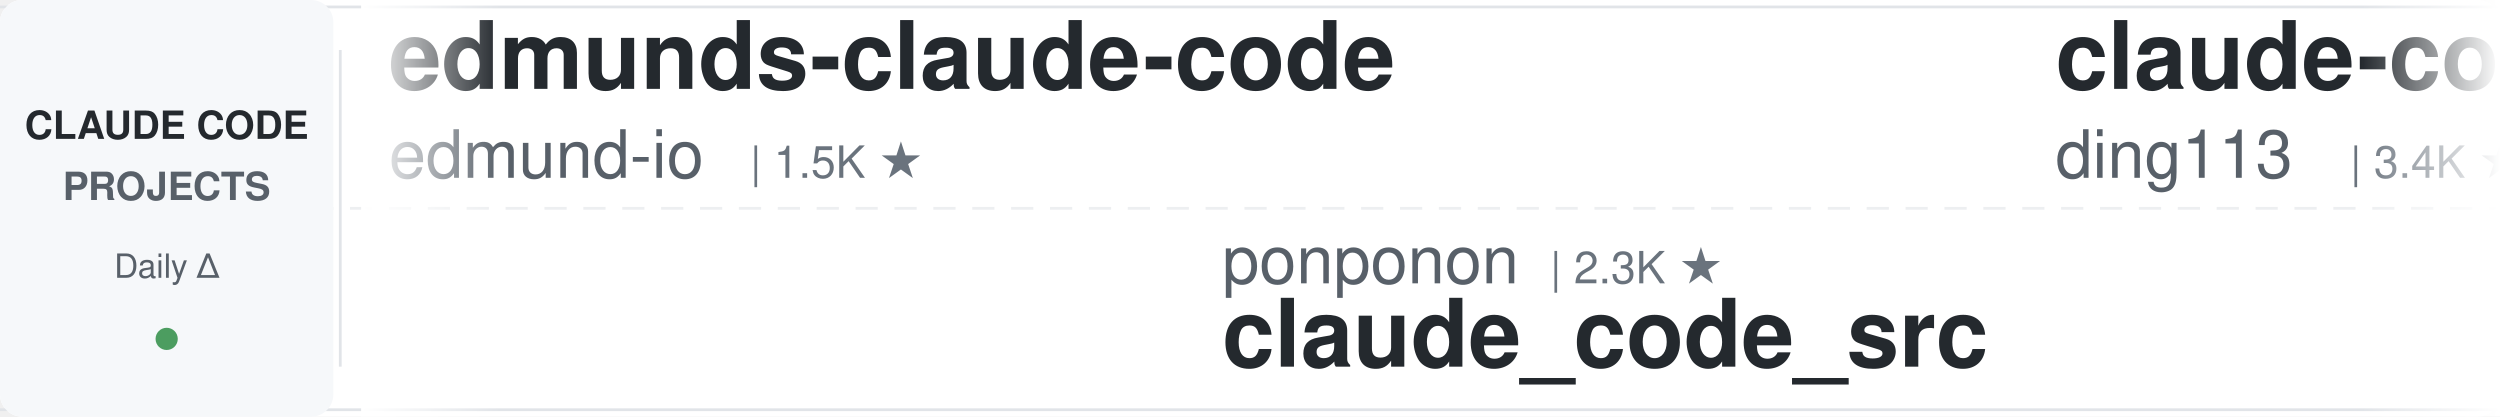
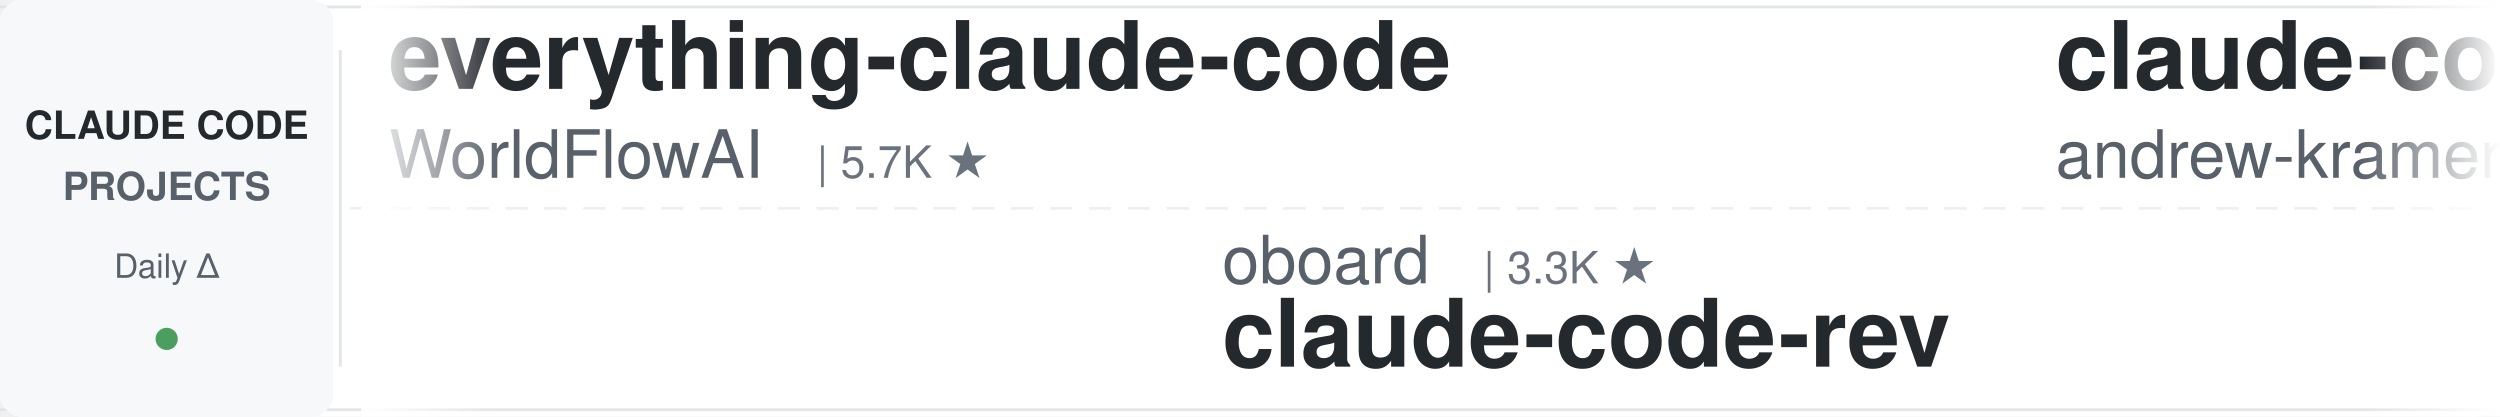
<svg xmlns="http://www.w3.org/2000/svg" width="900" height="150">
  <defs>
    <linearGradient id="leftFade" x1="0%" y1="0%" x2="100%" y2="0%">
      <stop offset="0%" style="stop-color:#ffffff;stop-opacity:1" />
      <stop offset="100%" style="stop-color:#ffffff;stop-opacity:0" />
    </linearGradient>
    <linearGradient id="rightFade" x1="0%" y1="0%" x2="100%" y2="0%">
      <stop offset="0%" style="stop-color:#ffffff;stop-opacity:0" />
      <stop offset="100%" style="stop-color:#ffffff;stop-opacity:1" />
    </linearGradient>
  </defs>
  <rect width="900" height="150" fill="#ffffff" rx="8" />
  <rect x="0" y="2" width="900" height="1" fill="#e1e4e8" />
  <rect x="0" y="147" width="900" height="1" fill="#e1e4e8" />
  <line x1="0" y1="75" x2="900" y2="75" stroke="#e1e4e8" stroke-width="1" stroke-dasharray="8 6" opacity="0.6" />
  <rect x="0" y="0" width="120" height="150" fill="#f6f8fa" rx="8" />
  <text x="60" y="50" font-family="-apple-system, BlinkMacSystemFont, 'Segoe UI', Helvetica, Arial, sans-serif" font-size="14" font-weight="600" fill="#24292e" text-anchor="middle">CLAUDE CODE</text>
  <text x="60" y="72" font-family="-apple-system, BlinkMacSystemFont, 'Segoe UI', Helvetica, Arial, sans-serif" font-size="14" font-weight="600" fill="#586069" text-anchor="middle">PROJECTS</text>
  <text x="60" y="100" font-family="-apple-system, BlinkMacSystemFont, 'Segoe UI', Helvetica, Arial, sans-serif" font-size="12" font-weight="500" fill="#586069" text-anchor="middle">Daily Δ</text>
  <circle cx="60" cy="122" r="4" fill="#22863a" opacity="0.8" />
  <rect x="122" y="18" width="1" height="114" fill="#e1e4e8" />
  <clipPath id="tickerClip">
    <rect x="130" y="0" width="770" height="150" />
  </clipPath>
  <g clip-path="url(#tickerClip)">
    <g id="tickerItems">
      <animateTransform attributeName="transform" attributeType="XML" type="translate" from="0 0" to="-3000 0" dur="54s" repeatCount="indefinite" />
      <g transform="translate(0, 0)">
-         <text x="140" y="32" font-family="-apple-system, BlinkMacSystemFont, 'Segoe UI', Helvetica, Arial, sans-serif" font-size="34" font-weight="600" fill="#24292e">edmunds-claude-code</text>
-         <text x="140" y="64" font-family="-apple-system, BlinkMacSystemFont, 'Segoe UI', Helvetica, Arial, sans-serif" font-size="24" font-weight="400" fill="#586069">edmund-io</text>
-         <text x="270" y="64" font-family="-apple-system, BlinkMacSystemFont, 'Segoe UI', Helvetica, Arial, sans-serif" font-size="16" font-weight="500" fill="#6a737d">| 1.5K ★</text>
+         <text x="140" y="32" font-family="-apple-system, BlinkMacSystemFont, 'Segoe UI', Helvetica, Arial, sans-serif" font-size="34" font-weight="600" fill="#24292e">everything-claude-code</text>
+         <text x="140" y="64" font-family="-apple-system, BlinkMacSystemFont, 'Segoe UI', Helvetica, Arial, sans-serif" font-size="24" font-weight="400" fill="#586069">WorldFlowAI</text>
+         <text x="294" y="64" font-family="-apple-system, BlinkMacSystemFont, 'Segoe UI', Helvetica, Arial, sans-serif" font-size="16" font-weight="500" fill="#6a737d">| 5.7K ★</text>
      </g>
      <g transform="translate(300, 0)">
-         <text x="140" y="102" font-family="-apple-system, BlinkMacSystemFont, 'Segoe UI', Helvetica, Arial, sans-serif" font-size="24" font-weight="400" fill="#586069">ponponon</text>
-         <text x="258" y="102" font-family="-apple-system, BlinkMacSystemFont, 'Segoe UI', Helvetica, Arial, sans-serif" font-size="16" font-weight="500" fill="#6a737d">| 2.3K ★</text>
-         <text x="140" y="132" font-family="-apple-system, BlinkMacSystemFont, 'Segoe UI', Helvetica, Arial, sans-serif" font-size="34" font-weight="600" fill="#24292e">claude_code_src</text>
+         <text x="140" y="102" font-family="-apple-system, BlinkMacSystemFont, 'Segoe UI', Helvetica, Arial, sans-serif" font-size="24" font-weight="400" fill="#586069">oboard</text>
+         <text x="234" y="102" font-family="-apple-system, BlinkMacSystemFont, 'Segoe UI', Helvetica, Arial, sans-serif" font-size="16" font-weight="500" fill="#6a737d">| 3.3K ★</text>
+         <text x="140" y="132" font-family="-apple-system, BlinkMacSystemFont, 'Segoe UI', Helvetica, Arial, sans-serif" font-size="34" font-weight="600" fill="#24292e">claude-code-rev</text>
      </g>
      <g transform="translate(600, 0)">
-         <text x="140" y="32" font-family="-apple-system, BlinkMacSystemFont, 'Segoe UI', Helvetica, Arial, sans-serif" font-size="34" font-weight="600" fill="#24292e">claude-code-hub</text>
-         <text x="140" y="64" font-family="-apple-system, BlinkMacSystemFont, 'Segoe UI', Helvetica, Arial, sans-serif" font-size="24" font-weight="400" fill="#586069">ding113</text>
-         <text x="246" y="64" font-family="-apple-system, BlinkMacSystemFont, 'Segoe UI', Helvetica, Arial, sans-serif" font-size="16" font-weight="500" fill="#6a737d">| 3.4K ★</text>
-       </g>
-       <g transform="translate(900, 0)">
-         <text x="140" y="102" font-family="-apple-system, BlinkMacSystemFont, 'Segoe UI', Helvetica, Arial, sans-serif" font-size="24" font-weight="400" fill="#586069">disler</text>
-         <text x="234" y="102" font-family="-apple-system, BlinkMacSystemFont, 'Segoe UI', Helvetica, Arial, sans-serif" font-size="16" font-weight="500" fill="#6a737d">| 1.7K ★</text>
-         <text x="140" y="132" font-family="-apple-system, BlinkMacSystemFont, 'Segoe UI', Helvetica, Arial, sans-serif" font-size="34" font-weight="600" fill="#24292e">pi-vs-claude-code</text>
-       </g>
-       <g transform="translate(1200, 0)">
-         <text x="140" y="32" font-family="-apple-system, BlinkMacSystemFont, 'Segoe UI', Helvetica, Arial, sans-serif" font-size="34" font-weight="600" fill="#24292e">free-claude-code</text>
-         <text x="140" y="64" font-family="-apple-system, BlinkMacSystemFont, 'Segoe UI', Helvetica, Arial, sans-serif" font-size="24" font-weight="400" fill="#586069">Alishahryar1</text>
-         <text x="306" y="64" font-family="-apple-system, BlinkMacSystemFont, 'Segoe UI', Helvetica, Arial, sans-serif" font-size="16" font-weight="500" fill="#6a737d">| 65.2K ★</text>
-       </g>
-       <g transform="translate(1500, 0)">
-         <text x="140" y="102" font-family="-apple-system, BlinkMacSystemFont, 'Segoe UI', Helvetica, Arial, sans-serif" font-size="24" font-weight="400" fill="#586069">huangjia2019</text>
-         <text x="306" y="102" font-family="-apple-system, BlinkMacSystemFont, 'Segoe UI', Helvetica, Arial, sans-serif" font-size="16" font-weight="500" fill="#6a737d">| 1.1K ★</text>
-         <text x="140" y="132" font-family="-apple-system, BlinkMacSystemFont, 'Segoe UI', Helvetica, Arial, sans-serif" font-size="34" font-weight="600" fill="#24292e">claude-code-engineering</text>
-       </g>
-       <g transform="translate(1800, 0)">
-         <text x="140" y="32" font-family="-apple-system, BlinkMacSystemFont, 'Segoe UI', Helvetica, Arial, sans-serif" font-size="34" font-weight="600" fill="#24292e">claude-code-ultimate-gui...</text>
-         <text x="140" y="64" font-family="-apple-system, BlinkMacSystemFont, 'Segoe UI', Helvetica, Arial, sans-serif" font-size="24" font-weight="400" fill="#586069">FlorianBruniaux</text>
-         <text x="342" y="64" font-family="-apple-system, BlinkMacSystemFont, 'Segoe UI', Helvetica, Arial, sans-serif" font-size="16" font-weight="500" fill="#6a737d">| 6.3K ★</text>
-       </g>
-       <g transform="translate(2100, 0)">
-         <text x="140" y="102" font-family="-apple-system, BlinkMacSystemFont, 'Segoe UI', Helvetica, Arial, sans-serif" font-size="24" font-weight="400" fill="#586069">repowise-dev</text>
-         <text x="306" y="102" font-family="-apple-system, BlinkMacSystemFont, 'Segoe UI', Helvetica, Arial, sans-serif" font-size="16" font-weight="500" fill="#6a737d">| 1.2K ★</text>
-         <text x="140" y="132" font-family="-apple-system, BlinkMacSystemFont, 'Segoe UI', Helvetica, Arial, sans-serif" font-size="34" font-weight="600" fill="#24292e">claude-code-prompts</text>
-       </g>
-       <g transform="translate(2400, 0)">
        <text x="140" y="32" font-family="-apple-system, BlinkMacSystemFont, 'Segoe UI', Helvetica, Arial, sans-serif" font-size="34" font-weight="600" fill="#24292e">claude-code-source-build</text>
        <text x="140" y="64" font-family="-apple-system, BlinkMacSystemFont, 'Segoe UI', Helvetica, Arial, sans-serif" font-size="24" font-weight="400" fill="#586069">andrew-kramer-inno</text>
        <text x="378" y="64" font-family="-apple-system, BlinkMacSystemFont, 'Segoe UI', Helvetica, Arial, sans-serif" font-size="16" font-weight="500" fill="#6a737d">| 594 ★</text>
      </g>
+       <g transform="translate(900, 0)">
+         <text x="140" y="102" font-family="-apple-system, BlinkMacSystemFont, 'Segoe UI', Helvetica, Arial, sans-serif" font-size="24" font-weight="400" fill="#586069">Yuyz0112</text>
+         <text x="258" y="102" font-family="-apple-system, BlinkMacSystemFont, 'Segoe UI', Helvetica, Arial, sans-serif" font-size="16" font-weight="500" fill="#6a737d">| 2.4K ★</text>
+         <text x="140" y="132" font-family="-apple-system, BlinkMacSystemFont, 'Segoe UI', Helvetica, Arial, sans-serif" font-size="34" font-weight="600" fill="#24292e">claude-code-reverse</text>
+       </g>
+       <g transform="translate(1200, 0)">
+         <text x="140" y="32" font-family="-apple-system, BlinkMacSystemFont, 'Segoe UI', Helvetica, Arial, sans-serif" font-size="34" font-weight="600" fill="#24292e">Dive-into-Claude-Code</text>
+         <text x="140" y="64" font-family="-apple-system, BlinkMacSystemFont, 'Segoe UI', Helvetica, Arial, sans-serif" font-size="24" font-weight="400" fill="#586069">VILA-Lab</text>
+         <text x="258" y="64" font-family="-apple-system, BlinkMacSystemFont, 'Segoe UI', Helvetica, Arial, sans-serif" font-size="16" font-weight="500" fill="#6a737d">| 2.2K ★</text>
+       </g>
+       <g transform="translate(1500, 0)">
+         <text x="140" y="102" font-family="-apple-system, BlinkMacSystemFont, 'Segoe UI', Helvetica, Arial, sans-serif" font-size="24" font-weight="400" fill="#586069">feiskyer</text>
+         <text x="258" y="102" font-family="-apple-system, BlinkMacSystemFont, 'Segoe UI', Helvetica, Arial, sans-serif" font-size="16" font-weight="500" fill="#6a737d">| 1.7K ★</text>
+         <text x="140" y="132" font-family="-apple-system, BlinkMacSystemFont, 'Segoe UI', Helvetica, Arial, sans-serif" font-size="34" font-weight="600" fill="#24292e">claude-code-settings</text>
+       </g>
+       <g transform="translate(1800, 0)">
+         <text x="140" y="32" font-family="-apple-system, BlinkMacSystemFont, 'Segoe UI', Helvetica, Arial, sans-serif" font-size="34" font-weight="600" fill="#24292e">claude-code-cheat-sheet</text>
+         <text x="140" y="64" font-family="-apple-system, BlinkMacSystemFont, 'Segoe UI', Helvetica, Arial, sans-serif" font-size="24" font-weight="400" fill="#586069">Njengah</text>
+         <text x="246" y="64" font-family="-apple-system, BlinkMacSystemFont, 'Segoe UI', Helvetica, Arial, sans-serif" font-size="16" font-weight="500" fill="#6a737d">| 1.9K ★</text>
+       </g>
+       <g transform="translate(2100, 0)">
+         <text x="140" y="102" font-family="-apple-system, BlinkMacSystemFont, 'Segoe UI', Helvetica, Arial, sans-serif" font-size="24" font-weight="400" fill="#586069">SeemSeam</text>
+         <text x="258" y="102" font-family="-apple-system, BlinkMacSystemFont, 'Segoe UI', Helvetica, Arial, sans-serif" font-size="16" font-weight="500" fill="#6a737d">| 3.6K ★</text>
+         <text x="140" y="132" font-family="-apple-system, BlinkMacSystemFont, 'Segoe UI', Helvetica, Arial, sans-serif" font-size="34" font-weight="600" fill="#24292e">claude_codex_bridge</text>
+       </g>
+       <g transform="translate(2400, 0)">
+         <text x="140" y="32" font-family="-apple-system, BlinkMacSystemFont, 'Segoe UI', Helvetica, Arial, sans-serif" font-size="34" font-weight="600" fill="#24292e">awesome-claude-code-plug...</text>
+         <text x="140" y="64" font-family="-apple-system, BlinkMacSystemFont, 'Segoe UI', Helvetica, Arial, sans-serif" font-size="24" font-weight="400" fill="#586069">ccplugins</text>
+         <text x="270" y="64" font-family="-apple-system, BlinkMacSystemFont, 'Segoe UI', Helvetica, Arial, sans-serif" font-size="16" font-weight="500" fill="#6a737d">| 990 ★</text>
+       </g>
      <g transform="translate(2700, 0)">
-         <text x="140" y="102" font-family="-apple-system, BlinkMacSystemFont, 'Segoe UI', Helvetica, Arial, sans-serif" font-size="24" font-weight="400" fill="#586069">anthropics</text>
-         <text x="282" y="102" font-family="-apple-system, BlinkMacSystemFont, 'Segoe UI', Helvetica, Arial, sans-serif" font-size="16" font-weight="500" fill="#6a737d">| 6.7K ★</text>
-         <text x="140" y="132" font-family="-apple-system, BlinkMacSystemFont, 'Segoe UI', Helvetica, Arial, sans-serif" font-size="34" font-weight="600" fill="#24292e">claude-code-security-rev...</text>
+         <text x="140" y="102" font-family="-apple-system, BlinkMacSystemFont, 'Segoe UI', Helvetica, Arial, sans-serif" font-size="24" font-weight="400" fill="#586069">zebbern</text>
+         <text x="246" y="102" font-family="-apple-system, BlinkMacSystemFont, 'Segoe UI', Helvetica, Arial, sans-serif" font-size="16" font-weight="500" fill="#6a737d">| 4.7K ★</text>
+         <text x="140" y="132" font-family="-apple-system, BlinkMacSystemFont, 'Segoe UI', Helvetica, Arial, sans-serif" font-size="34" font-weight="600" fill="#24292e">claude-code-guide</text>
      </g>
      <g transform="translate(3000, 0)">
-         <text x="140" y="32" font-family="-apple-system, BlinkMacSystemFont, 'Segoe UI', Helvetica, Arial, sans-serif" font-size="34" font-weight="600" fill="#24292e">edmunds-claude-code</text>
-         <text x="140" y="64" font-family="-apple-system, BlinkMacSystemFont, 'Segoe UI', Helvetica, Arial, sans-serif" font-size="24" font-weight="400" fill="#586069">edmund-io</text>
-         <text x="270" y="64" font-family="-apple-system, BlinkMacSystemFont, 'Segoe UI', Helvetica, Arial, sans-serif" font-size="16" font-weight="500" fill="#6a737d">| 1.5K ★</text>
+         <text x="140" y="32" font-family="-apple-system, BlinkMacSystemFont, 'Segoe UI', Helvetica, Arial, sans-serif" font-size="34" font-weight="600" fill="#24292e">everything-claude-code</text>
+         <text x="140" y="64" font-family="-apple-system, BlinkMacSystemFont, 'Segoe UI', Helvetica, Arial, sans-serif" font-size="24" font-weight="400" fill="#586069">WorldFlowAI</text>
+         <text x="294" y="64" font-family="-apple-system, BlinkMacSystemFont, 'Segoe UI', Helvetica, Arial, sans-serif" font-size="16" font-weight="500" fill="#6a737d">| 5.7K ★</text>
      </g>
      <g transform="translate(3300, 0)">
-         <text x="140" y="102" font-family="-apple-system, BlinkMacSystemFont, 'Segoe UI', Helvetica, Arial, sans-serif" font-size="24" font-weight="400" fill="#586069">ponponon</text>
-         <text x="258" y="102" font-family="-apple-system, BlinkMacSystemFont, 'Segoe UI', Helvetica, Arial, sans-serif" font-size="16" font-weight="500" fill="#6a737d">| 2.3K ★</text>
-         <text x="140" y="132" font-family="-apple-system, BlinkMacSystemFont, 'Segoe UI', Helvetica, Arial, sans-serif" font-size="34" font-weight="600" fill="#24292e">claude_code_src</text>
+         <text x="140" y="102" font-family="-apple-system, BlinkMacSystemFont, 'Segoe UI', Helvetica, Arial, sans-serif" font-size="24" font-weight="400" fill="#586069">oboard</text>
+         <text x="234" y="102" font-family="-apple-system, BlinkMacSystemFont, 'Segoe UI', Helvetica, Arial, sans-serif" font-size="16" font-weight="500" fill="#6a737d">| 3.3K ★</text>
+         <text x="140" y="132" font-family="-apple-system, BlinkMacSystemFont, 'Segoe UI', Helvetica, Arial, sans-serif" font-size="34" font-weight="600" fill="#24292e">claude-code-rev</text>
      </g>
      <g transform="translate(3600, 0)">
-         <text x="140" y="32" font-family="-apple-system, BlinkMacSystemFont, 'Segoe UI', Helvetica, Arial, sans-serif" font-size="34" font-weight="600" fill="#24292e">claude-code-hub</text>
-         <text x="140" y="64" font-family="-apple-system, BlinkMacSystemFont, 'Segoe UI', Helvetica, Arial, sans-serif" font-size="24" font-weight="400" fill="#586069">ding113</text>
-         <text x="246" y="64" font-family="-apple-system, BlinkMacSystemFont, 'Segoe UI', Helvetica, Arial, sans-serif" font-size="16" font-weight="500" fill="#6a737d">| 3.4K ★</text>
+         <text x="140" y="32" font-family="-apple-system, BlinkMacSystemFont, 'Segoe UI', Helvetica, Arial, sans-serif" font-size="34" font-weight="600" fill="#24292e">claude-code-source-build</text>
+         <text x="140" y="64" font-family="-apple-system, BlinkMacSystemFont, 'Segoe UI', Helvetica, Arial, sans-serif" font-size="24" font-weight="400" fill="#586069">andrew-kramer-inno</text>
+         <text x="378" y="64" font-family="-apple-system, BlinkMacSystemFont, 'Segoe UI', Helvetica, Arial, sans-serif" font-size="16" font-weight="500" fill="#6a737d">| 594 ★</text>
      </g>
      <g transform="translate(3900, 0)">
-         <text x="140" y="102" font-family="-apple-system, BlinkMacSystemFont, 'Segoe UI', Helvetica, Arial, sans-serif" font-size="24" font-weight="400" fill="#586069">disler</text>
-         <text x="234" y="102" font-family="-apple-system, BlinkMacSystemFont, 'Segoe UI', Helvetica, Arial, sans-serif" font-size="16" font-weight="500" fill="#6a737d">| 1.7K ★</text>
-         <text x="140" y="132" font-family="-apple-system, BlinkMacSystemFont, 'Segoe UI', Helvetica, Arial, sans-serif" font-size="34" font-weight="600" fill="#24292e">pi-vs-claude-code</text>
+         <text x="140" y="102" font-family="-apple-system, BlinkMacSystemFont, 'Segoe UI', Helvetica, Arial, sans-serif" font-size="24" font-weight="400" fill="#586069">Yuyz0112</text>
+         <text x="258" y="102" font-family="-apple-system, BlinkMacSystemFont, 'Segoe UI', Helvetica, Arial, sans-serif" font-size="16" font-weight="500" fill="#6a737d">| 2.4K ★</text>
+         <text x="140" y="132" font-family="-apple-system, BlinkMacSystemFont, 'Segoe UI', Helvetica, Arial, sans-serif" font-size="34" font-weight="600" fill="#24292e">claude-code-reverse</text>
      </g>
    </g>
  </g>
  <rect x="130" y="0" width="50" height="150" fill="url(#leftFade)" />
  <rect x="850" y="0" width="50" height="150" fill="url(#rightFade)" />
</svg>
